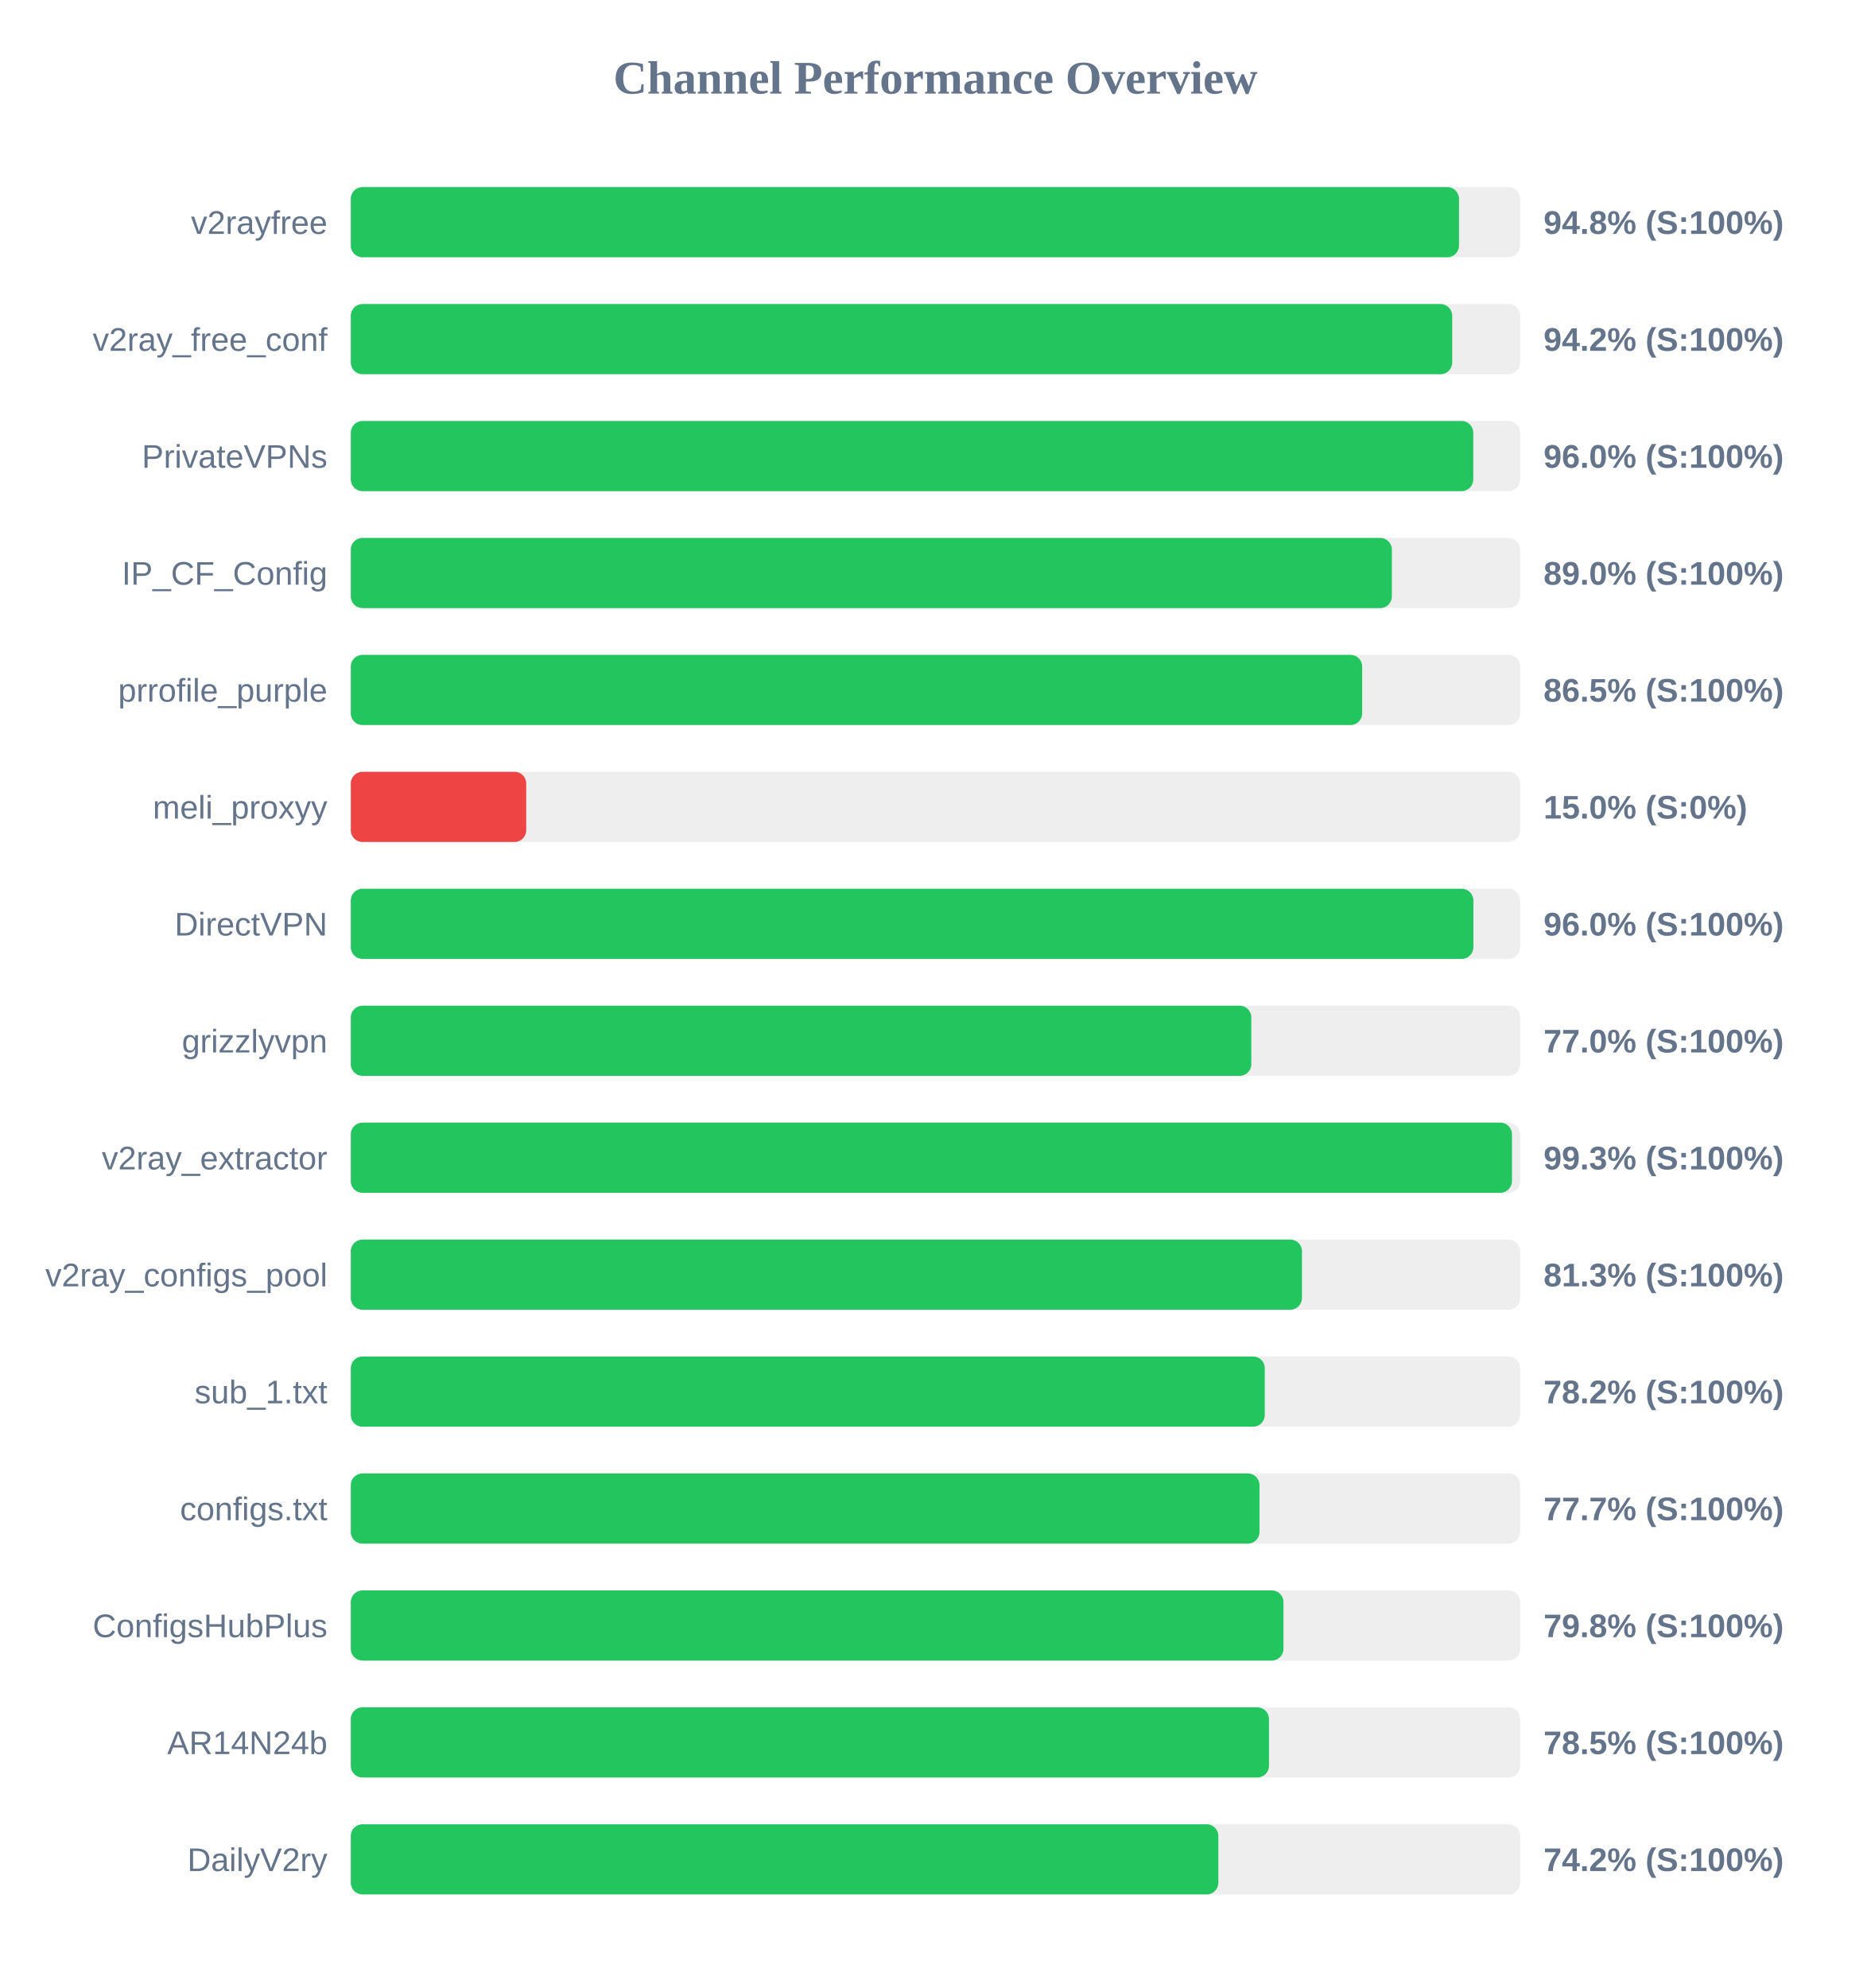
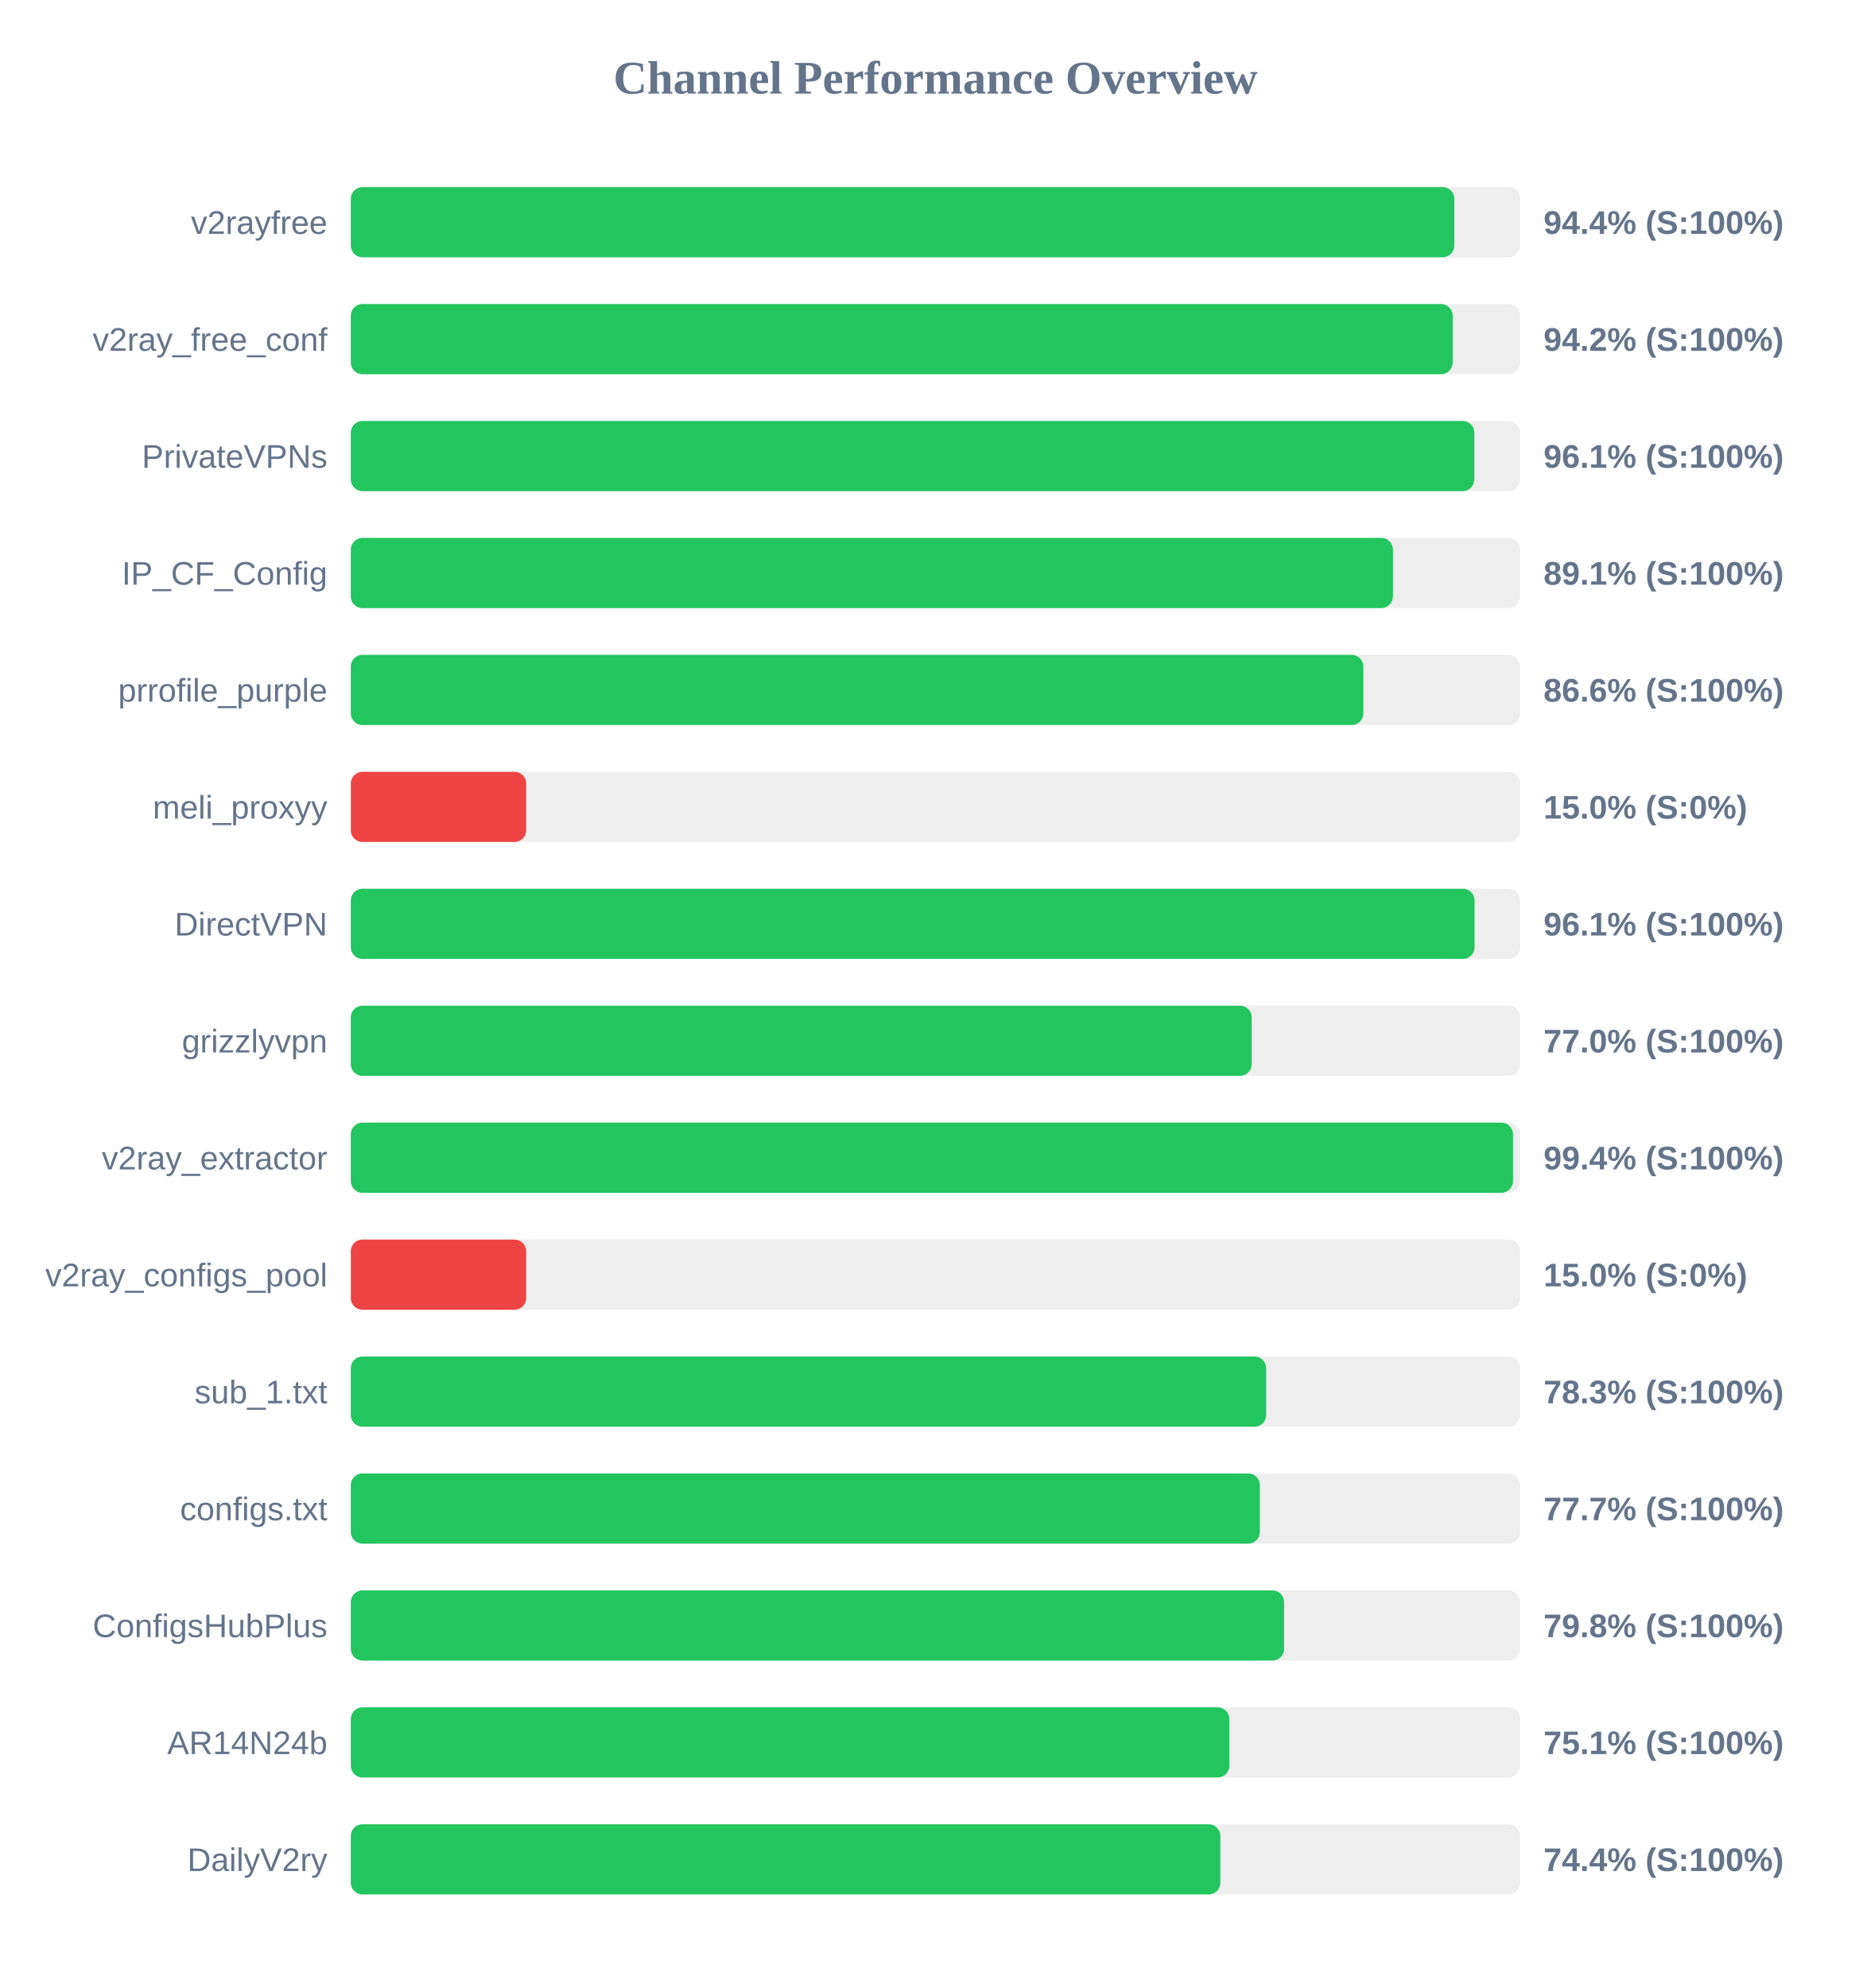
<svg xmlns="http://www.w3.org/2000/svg" width="800" height="850" version="1.1">
  <style>
        .row { font: 14px Arial; fill: #64748b; }
        .score { font: bold 14px Arial; fill: #64748b; }
    </style>
  <text x="400" y="40" text-anchor="middle" font-size="20px" font-weight="bold" fill="#64748b">Channel Performance Overview</text>
  <rect x="150" y="80" width="500" height="30" fill="#eee" rx="5" />
-   <rect x="150" y="80" width="473.85" height="30" fill="#22c55e" rx="5" />
+   <rect x="150" y="80" width="471.85" height="30" fill="#22c55e" rx="5" />
  <text x="140" y="100" text-anchor="end" class="row">v2rayfree</text>
-   <text x="660" y="100" text-anchor="start" class="score">94.8% (S:100%)</text>
+   <text x="660" y="100" text-anchor="start" class="score">94.4% (S:100%)</text>
  <rect x="150" y="130" width="500" height="30" fill="#eee" rx="5" />
-   <rect x="150" y="130" width="470.95" height="30" fill="#22c55e" rx="5" />
+   <rect x="150" y="130" width="471.15" height="30" fill="#22c55e" rx="5" />
  <text x="140" y="150" text-anchor="end" class="row">v2ray_free_conf</text>
  <text x="660" y="150" text-anchor="start" class="score">94.2% (S:100%)</text>
  <rect x="150" y="180" width="500" height="30" fill="#eee" rx="5" />
-   <rect x="150" y="180" width="479.95" height="30" fill="#22c55e" rx="5" />
+   <rect x="150" y="180" width="480.4" height="30" fill="#22c55e" rx="5" />
  <text x="140" y="200" text-anchor="end" class="row">PrivateVPNs</text>
-   <text x="660" y="200" text-anchor="start" class="score">96.0% (S:100%)</text>
+   <text x="660" y="200" text-anchor="start" class="score">96.1% (S:100%)</text>
  <rect x="150" y="230" width="500" height="30" fill="#eee" rx="5" />
-   <rect x="150" y="230" width="445.15" height="30" fill="#22c55e" rx="5" />
+   <rect x="150" y="230" width="445.6" height="30" fill="#22c55e" rx="5" />
  <text x="140" y="250" text-anchor="end" class="row">IP_CF_Config</text>
-   <text x="660" y="250" text-anchor="start" class="score">89.0% (S:100%)</text>
+   <text x="660" y="250" text-anchor="start" class="score">89.1% (S:100%)</text>
  <rect x="150" y="280" width="500" height="30" fill="#eee" rx="5" />
-   <rect x="150" y="280" width="432.45" height="30" fill="#22c55e" rx="5" />
+   <rect x="150" y="280" width="432.95" height="30" fill="#22c55e" rx="5" />
  <text x="140" y="300" text-anchor="end" class="row">prrofile_purple</text>
-   <text x="660" y="300" text-anchor="start" class="score">86.5% (S:100%)</text>
+   <text x="660" y="300" text-anchor="start" class="score">86.6% (S:100%)</text>
  <rect x="150" y="330" width="500" height="30" fill="#eee" rx="5" />
  <rect x="150" y="330" width="75.0" height="30" fill="#ef4444" rx="5" />
  <text x="140" y="350" text-anchor="end" class="row">meli_proxyy</text>
  <text x="660" y="350" text-anchor="start" class="score">15.0% (S:0%)</text>
  <rect x="150" y="380" width="500" height="30" fill="#eee" rx="5" />
-   <rect x="150" y="380" width="480.0" height="30" fill="#22c55e" rx="5" />
+   <rect x="150" y="380" width="480.5" height="30" fill="#22c55e" rx="5" />
  <text x="140" y="400" text-anchor="end" class="row">DirectVPN</text>
-   <text x="660" y="400" text-anchor="start" class="score">96.0% (S:100%)</text>
+   <text x="660" y="400" text-anchor="start" class="score">96.1% (S:100%)</text>
  <rect x="150" y="430" width="500" height="30" fill="#eee" rx="5" />
-   <rect x="150" y="430" width="385.05" height="30" fill="#22c55e" rx="5" />
+   <rect x="150" y="430" width="385.2" height="30" fill="#22c55e" rx="5" />
  <text x="140" y="450" text-anchor="end" class="row">grizzlyvpn</text>
  <text x="660" y="450" text-anchor="start" class="score">77.0% (S:100%)</text>
  <rect x="150" y="480" width="500" height="30" fill="#eee" rx="5" />
-   <rect x="150" y="480" width="496.5" height="30" fill="#22c55e" rx="5" />
+   <rect x="150" y="480" width="496.95" height="30" fill="#22c55e" rx="5" />
  <text x="140" y="500" text-anchor="end" class="row">v2ray_extractor</text>
-   <text x="660" y="500" text-anchor="start" class="score">99.3% (S:100%)</text>
+   <text x="660" y="500" text-anchor="start" class="score">99.4% (S:100%)</text>
  <rect x="150" y="530" width="500" height="30" fill="#eee" rx="5" />
-   <rect x="150" y="530" width="406.7" height="30" fill="#22c55e" rx="5" />
+   <rect x="150" y="530" width="75.0" height="30" fill="#ef4444" rx="5" />
  <text x="140" y="550" text-anchor="end" class="row">v2ray_configs_pool</text>
-   <text x="660" y="550" text-anchor="start" class="score">81.3% (S:100%)</text>
+   <text x="660" y="550" text-anchor="start" class="score">15.0% (S:0%)</text>
  <rect x="150" y="580" width="500" height="30" fill="#eee" rx="5" />
-   <rect x="150" y="580" width="390.8" height="30" fill="#22c55e" rx="5" />
+   <rect x="150" y="580" width="391.4" height="30" fill="#22c55e" rx="5" />
  <text x="140" y="600" text-anchor="end" class="row">sub_1.txt</text>
-   <text x="660" y="600" text-anchor="start" class="score">78.2% (S:100%)</text>
+   <text x="660" y="600" text-anchor="start" class="score">78.3% (S:100%)</text>
  <rect x="150" y="630" width="500" height="30" fill="#eee" rx="5" />
-   <rect x="150" y="630" width="388.55" height="30" fill="#22c55e" rx="5" />
+   <rect x="150" y="630" width="388.7" height="30" fill="#22c55e" rx="5" />
  <text x="140" y="650" text-anchor="end" class="row">configs.txt</text>
  <text x="660" y="650" text-anchor="start" class="score">77.7% (S:100%)</text>
  <rect x="150" y="680" width="500" height="30" fill="#eee" rx="5" />
-   <rect x="150" y="680" width="398.8" height="30" fill="#22c55e" rx="5" />
+   <rect x="150" y="680" width="399.05" height="30" fill="#22c55e" rx="5" />
  <text x="140" y="700" text-anchor="end" class="row">ConfigsHubPlus</text>
  <text x="660" y="700" text-anchor="start" class="score">79.8% (S:100%)</text>
  <rect x="150" y="730" width="500" height="30" fill="#eee" rx="5" />
-   <rect x="150" y="730" width="392.6" height="30" fill="#22c55e" rx="5" />
+   <rect x="150" y="730" width="375.65" height="30" fill="#22c55e" rx="5" />
  <text x="140" y="750" text-anchor="end" class="row">AR14N24b</text>
-   <text x="660" y="750" text-anchor="start" class="score">78.5% (S:100%)</text>
+   <text x="660" y="750" text-anchor="start" class="score">75.1% (S:100%)</text>
  <rect x="150" y="780" width="500" height="30" fill="#eee" rx="5" />
-   <rect x="150" y="780" width="370.95" height="30" fill="#22c55e" rx="5" />
+   <rect x="150" y="780" width="371.8" height="30" fill="#22c55e" rx="5" />
  <text x="140" y="800" text-anchor="end" class="row">DailyV2ry</text>
-   <text x="660" y="800" text-anchor="start" class="score">74.2% (S:100%)</text>
+   <text x="660" y="800" text-anchor="start" class="score">74.4% (S:100%)</text>
</svg>
